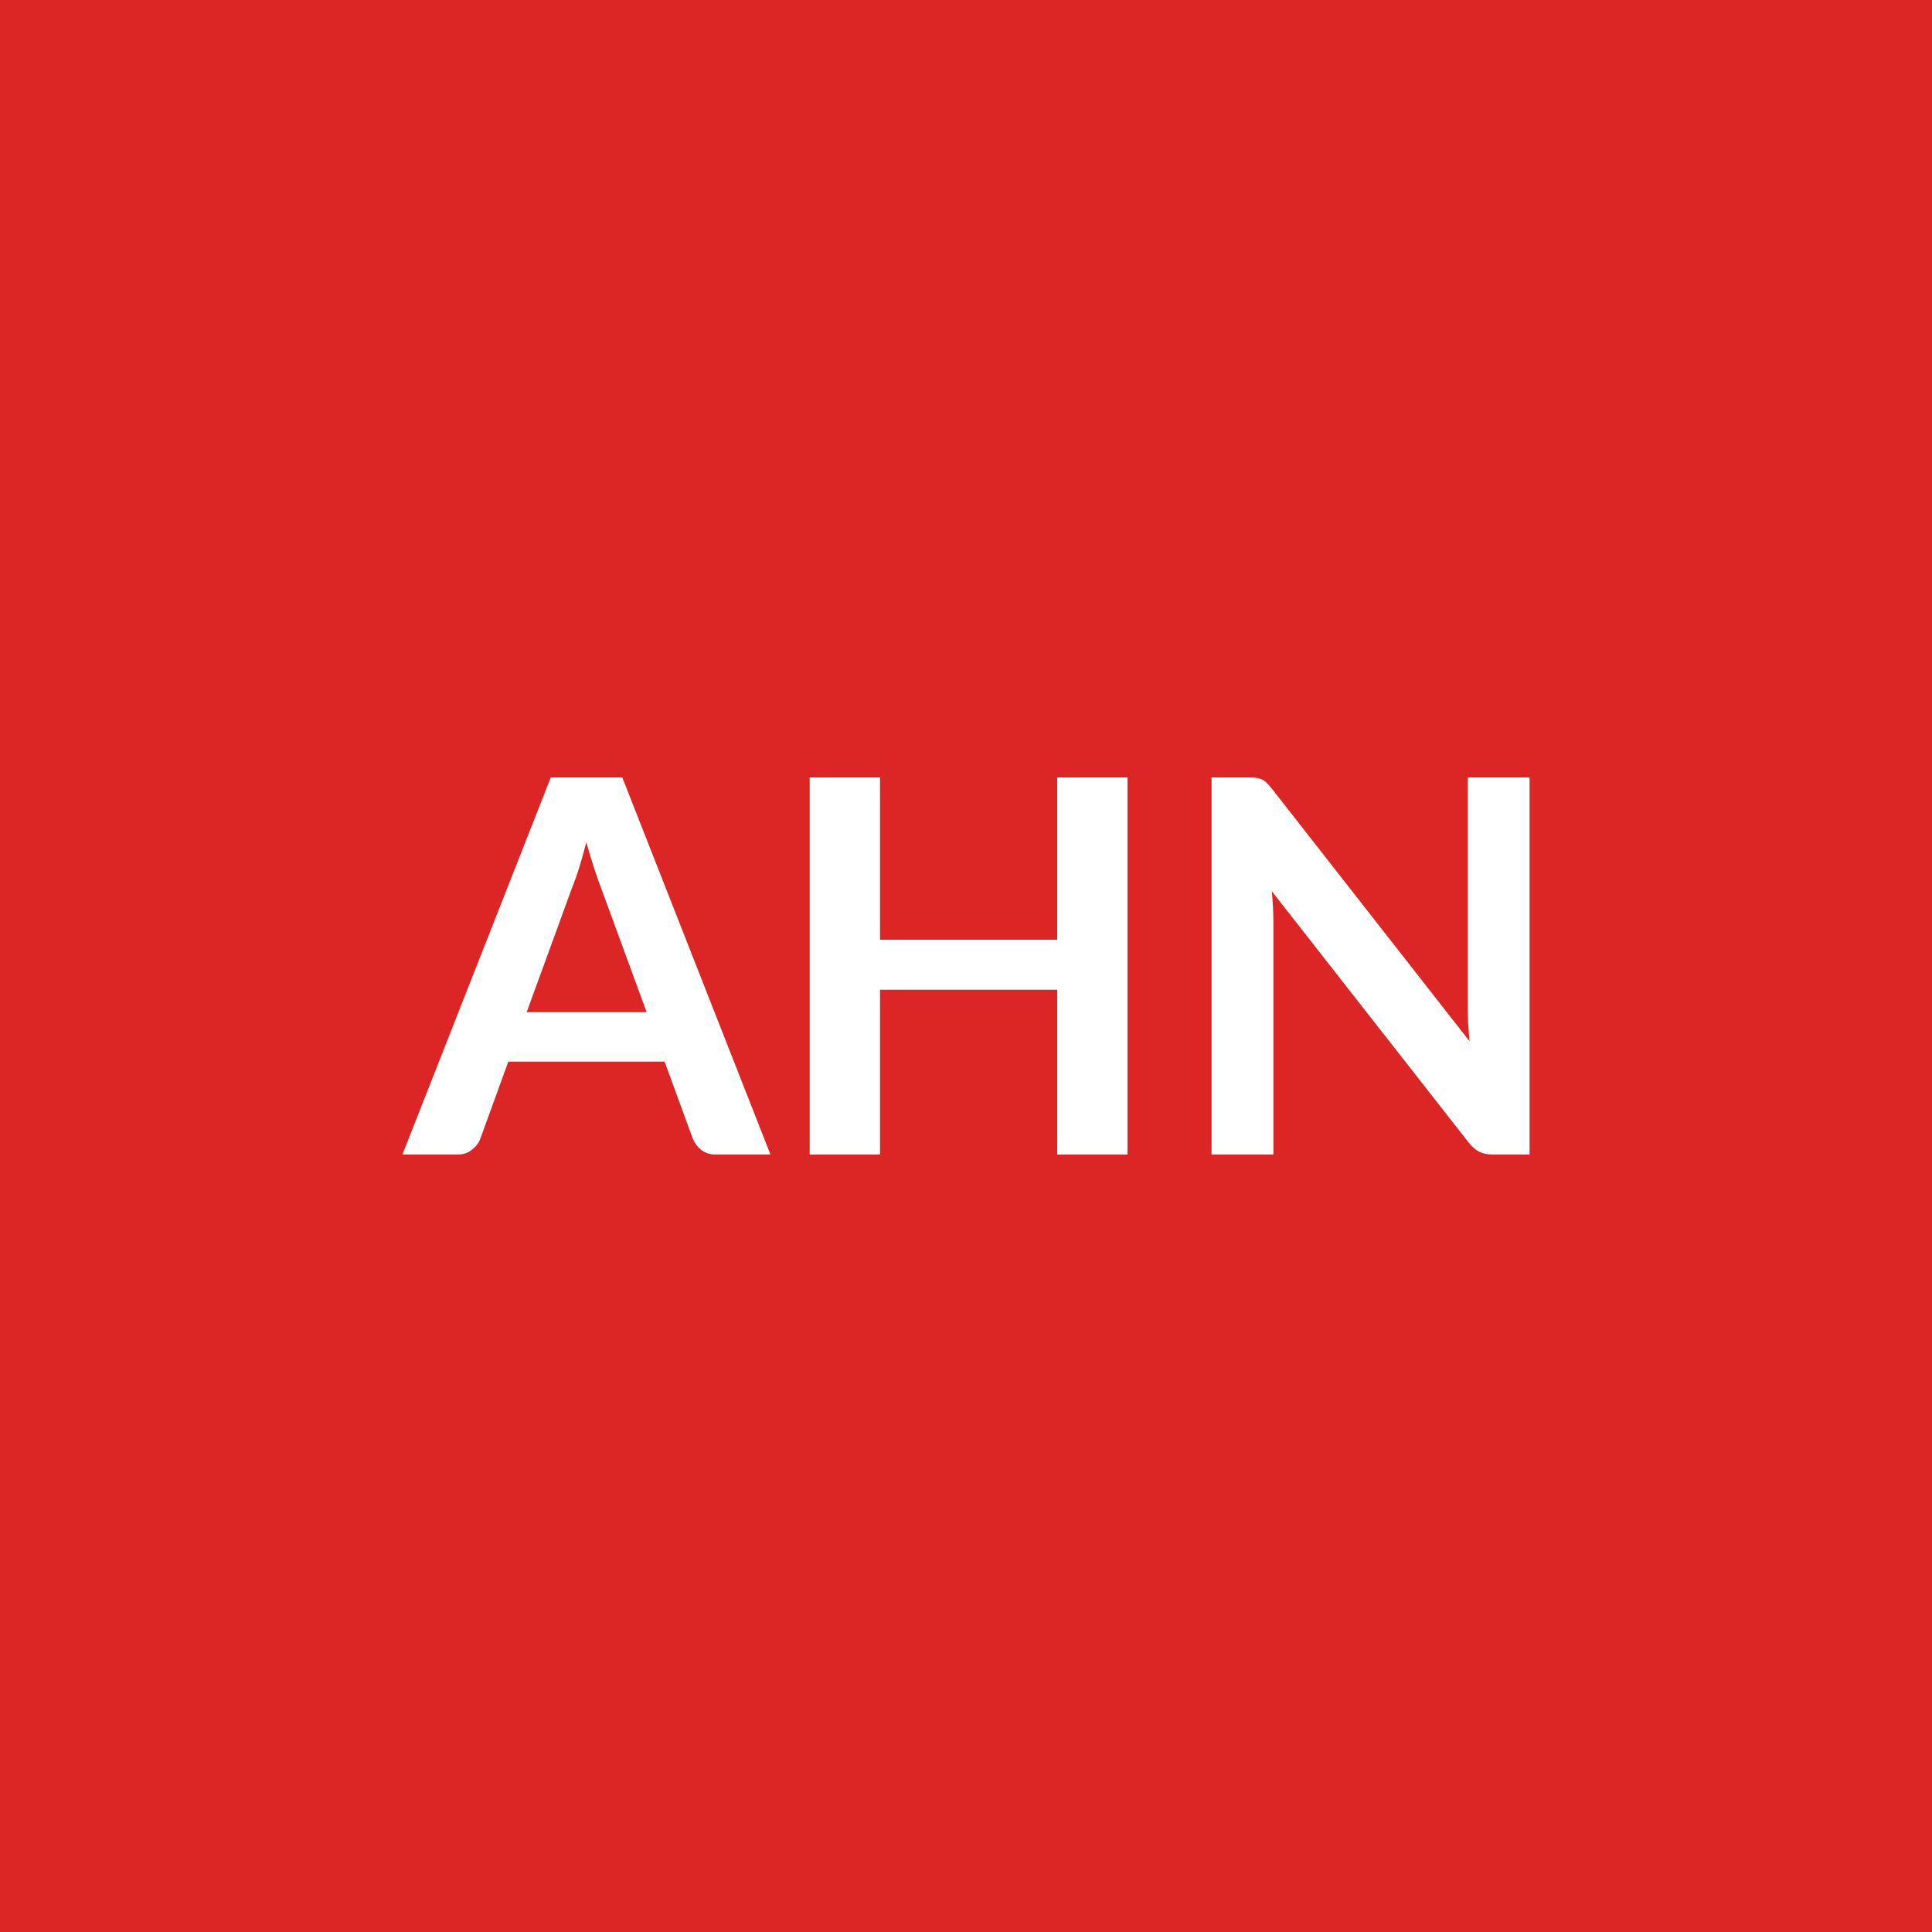
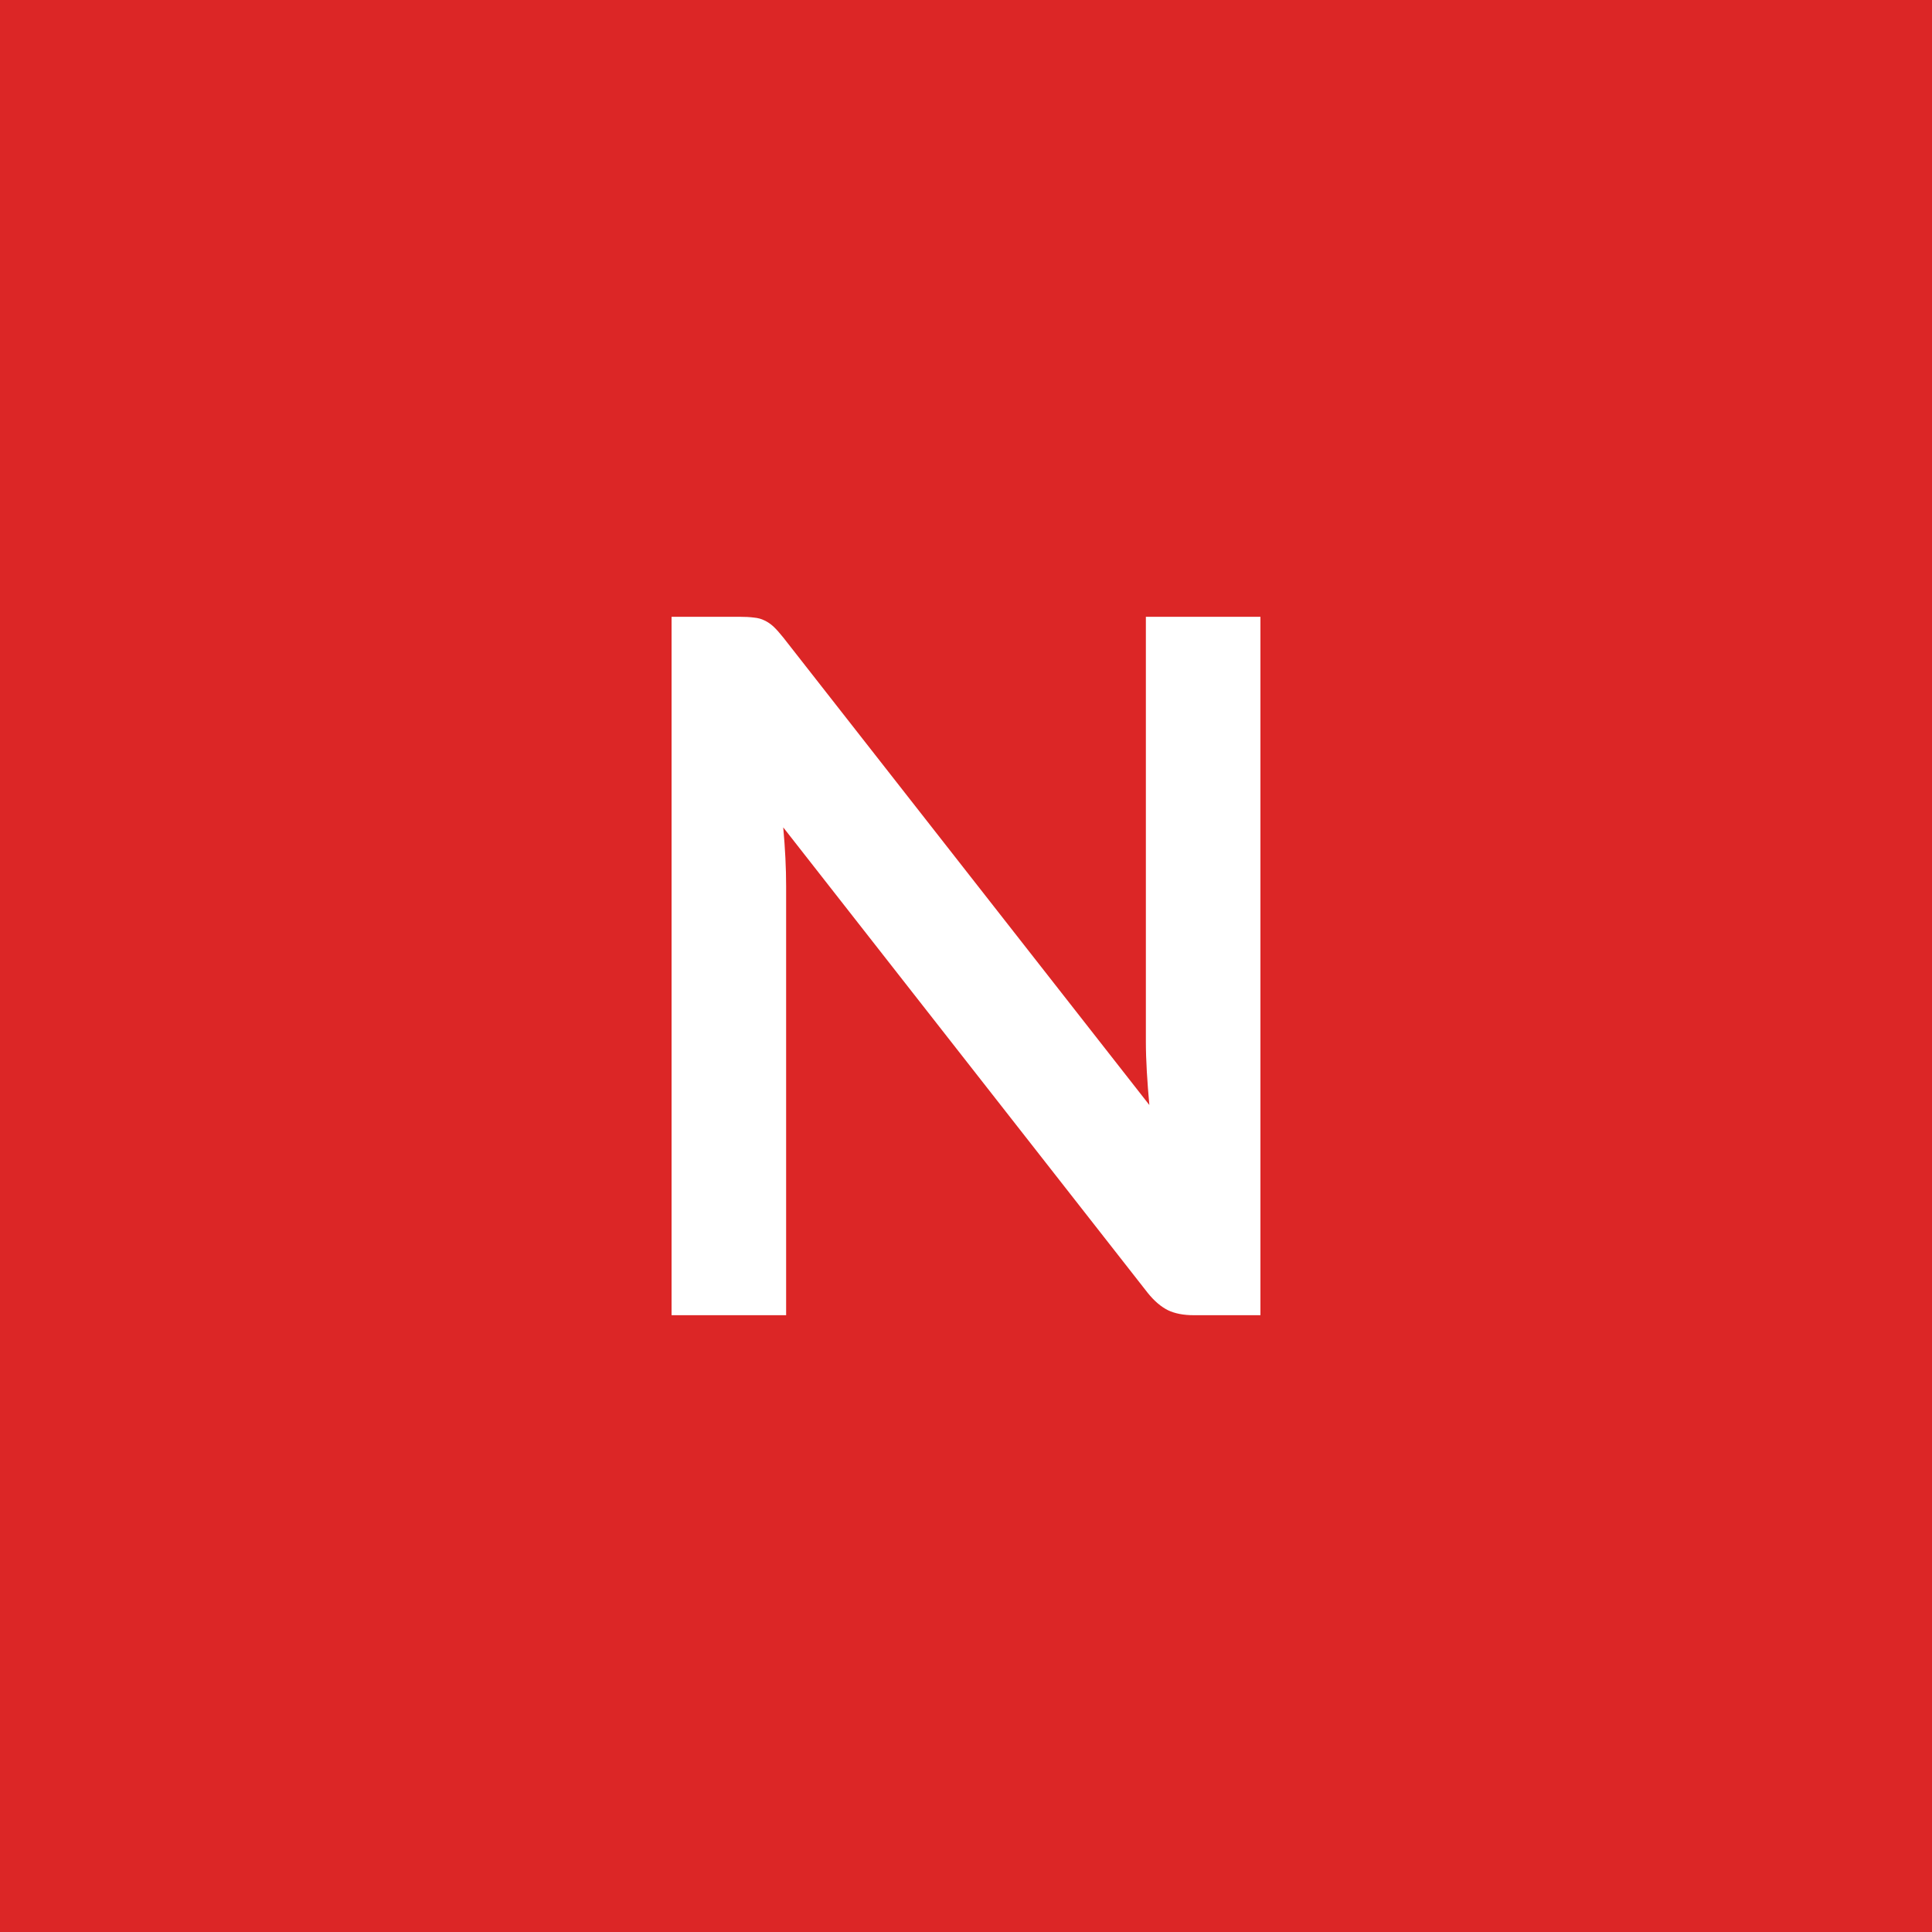
<svg xmlns="http://www.w3.org/2000/svg" width="100" height="100" viewBox="0 0 100 100">
  <rect width="100%" height="100%" fill="#dc2626" />
-   <path fill="#ffffff" d="M27.26 52.39h6.21l-2.38-6.49q-.17-.44-.36-1.03t-.38-1.28q-.18.69-.36 1.29-.19.6-.37 1.04zm4.95-12.15 7.67 19.52h-2.81q-.47 0-.77-.24-.29-.23-.44-.58l-1.46-3.99h-8.09l-1.45 3.99q-.11.31-.42.56-.31.26-.77.26h-2.84l7.68-19.52zm22.51 0h3.64v19.52h-3.64v-8.53h-9.17v8.53h-3.64V40.24h3.64v8.4h9.17zm21.25 0h3.2v19.52H77.3q-.43 0-.72-.14t-.56-.48L65.83 46.13q.08.89.08 1.64v11.99h-3.2V40.24h1.9q.23 0 .4.02t.3.08.25.18q.12.11.27.3l10.23 13.07q-.04-.47-.07-.93-.02-.46-.02-.85z" />
+   <path fill="#ffffff" d="M59.31 31.925h5.93v36.15h-3.45q-.8 0-1.34-.26-.54-.27-1.04-.89l-18.87-24.1q.15 1.65.15 3.05v22.2h-5.93v-36.15h3.53q.42 0 .73.04.32.03.55.15.24.11.47.32.22.21.5.56l18.95 24.2q-.08-.87-.13-1.72t-.05-1.58z" />
</svg>
